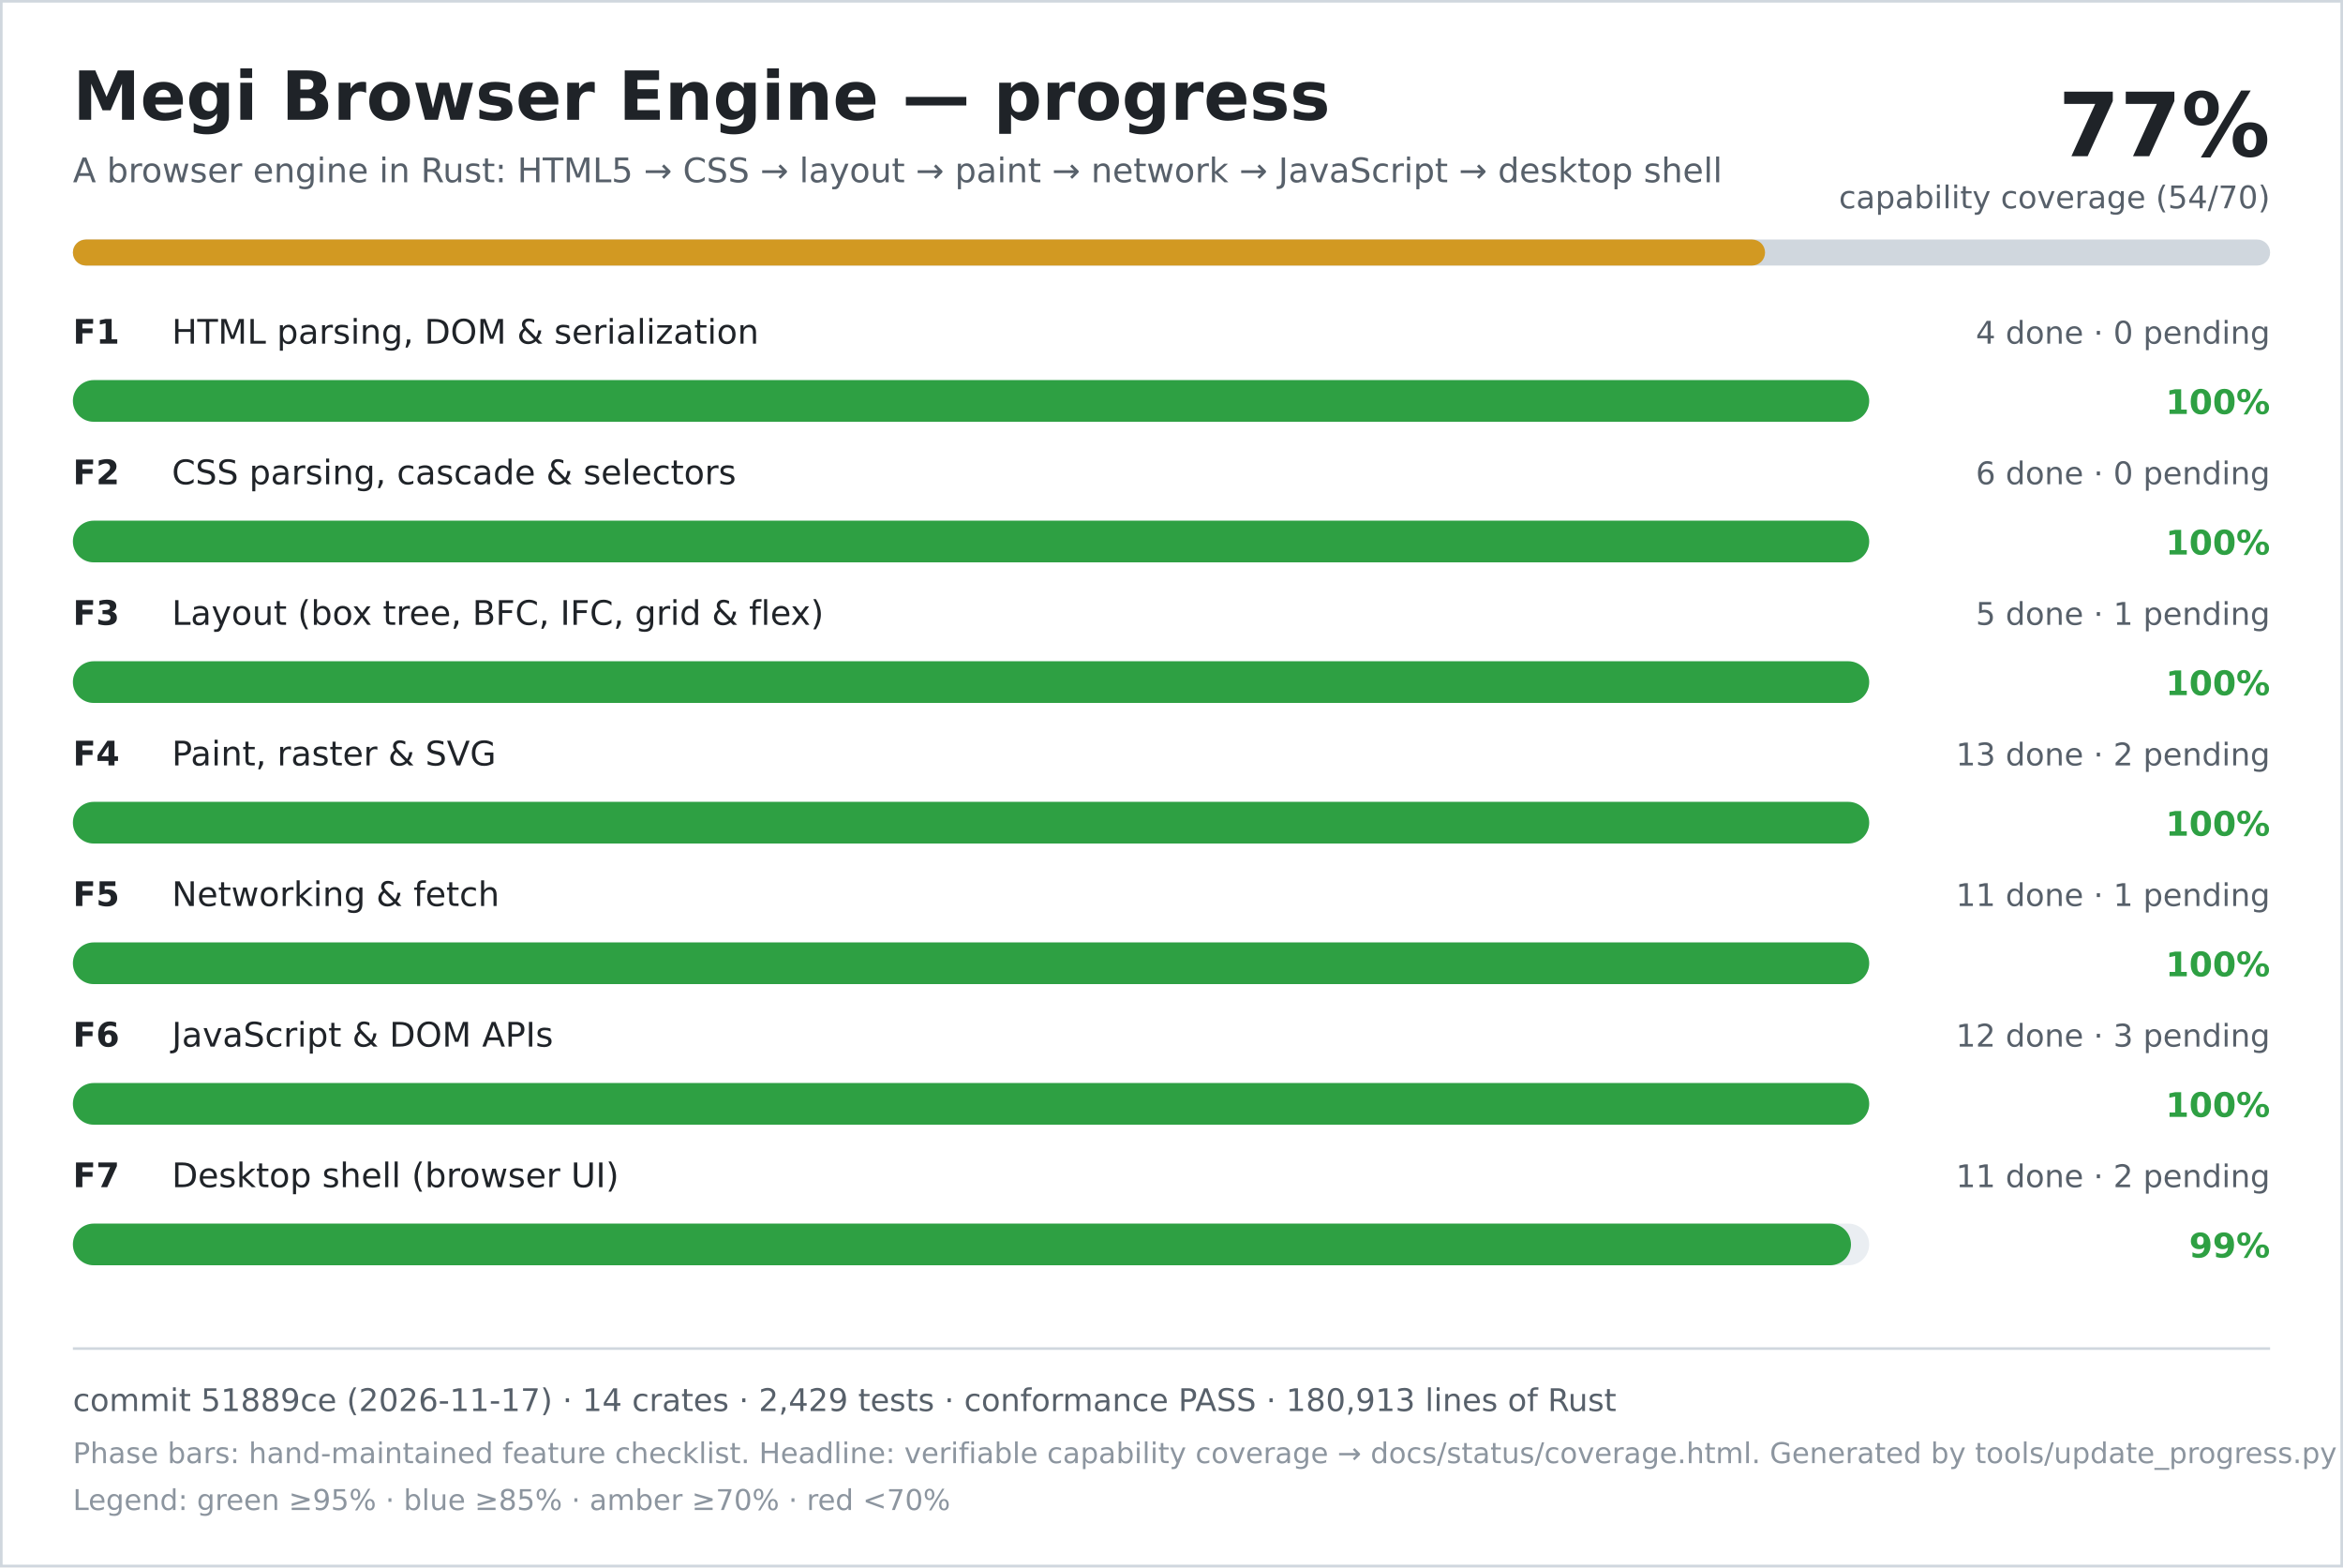
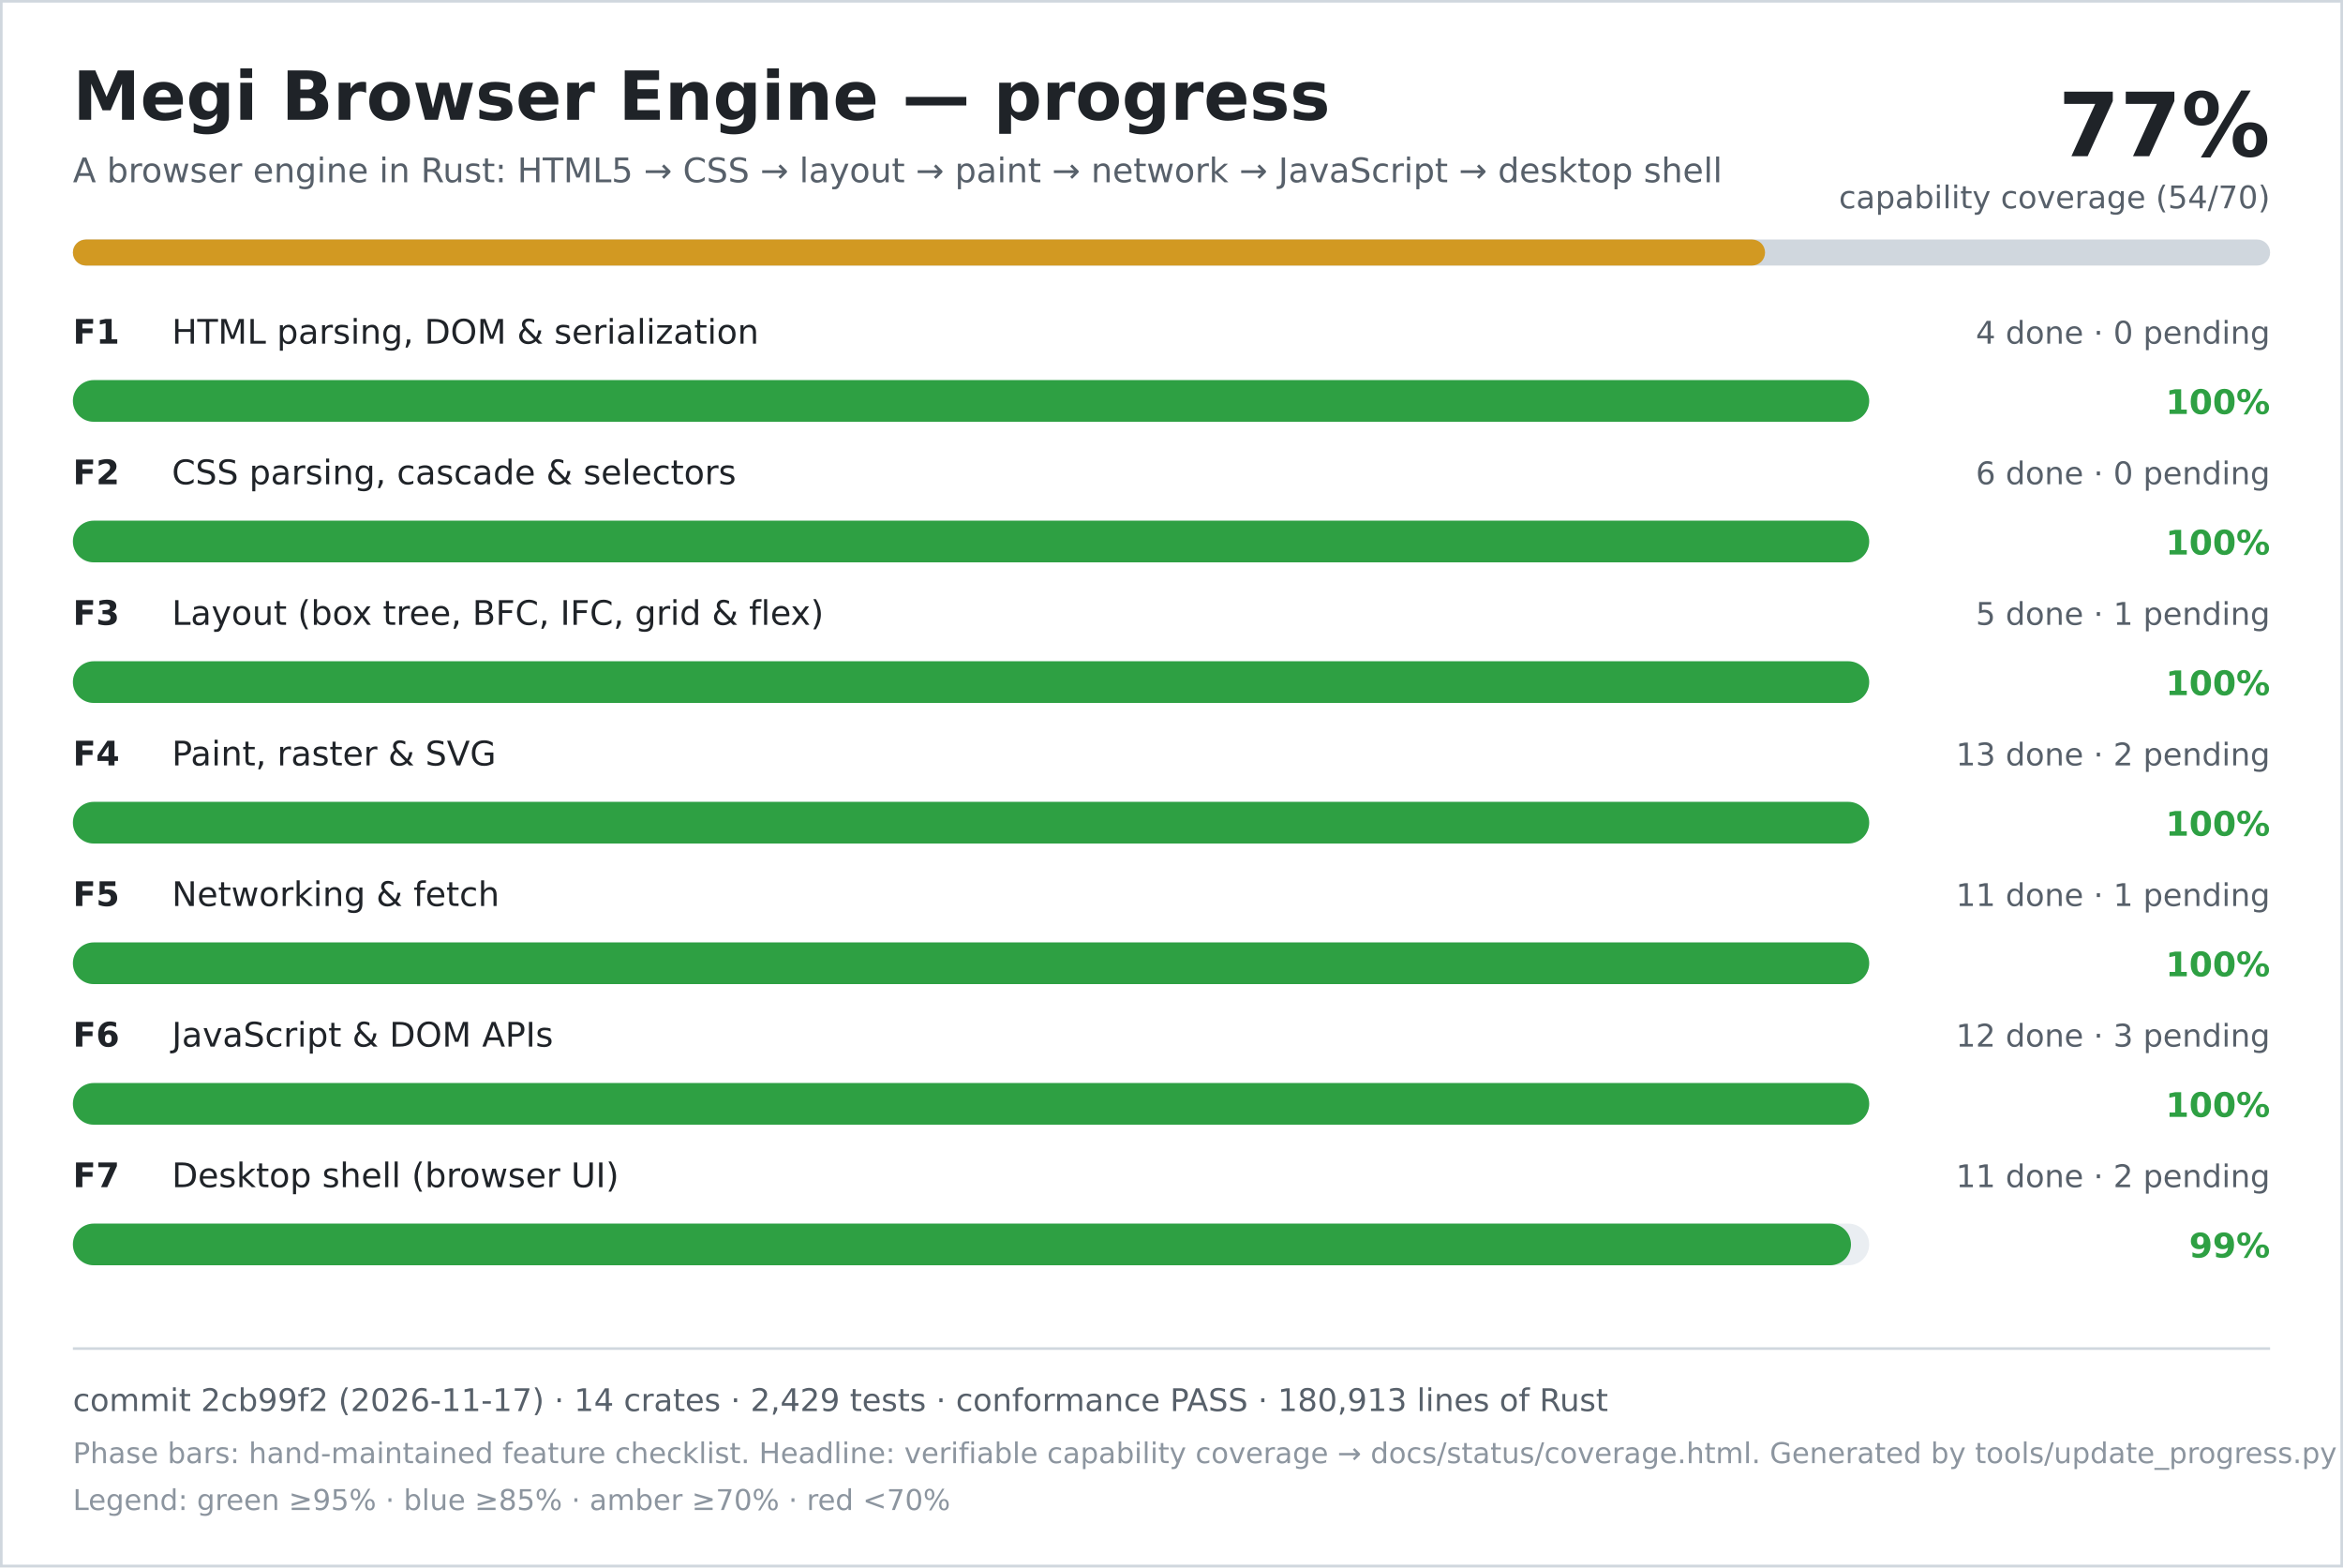
<svg xmlns="http://www.w3.org/2000/svg" width="900" height="602" viewBox="0 0 900 602" role="img" aria-labelledby="title desc">
  <rect width="900" height="602" fill="#ffffff" />
  <rect x="0.5" y="0.5" width="899" height="601" fill="none" stroke="#d0d7de" />
  <text x="28" y="46" font-family="DejaVu Sans, Verdana, sans-serif" font-size="26" font-weight="700" fill="#1f2328">Megi Browser Engine — progress</text>
  <text x="28" y="70" font-family="DejaVu Sans, Verdana, sans-serif" font-size="13" fill="#57606a">A browser engine in Rust: HTML5 → CSS → layout → paint → network → JavaScript → desktop shell</text>
  <text x="872" y="60" text-anchor="end" font-family="DejaVu Sans, Verdana, sans-serif" font-size="34" font-weight="700" fill="#1f2328">77%</text>
  <text x="872" y="80" text-anchor="end" font-family="DejaVu Sans, Verdana, sans-serif" font-size="12" fill="#57606a">capability coverage (54/70)</text>
  <rect x="28" y="92" width="844" height="10" rx="5" fill="#d0d7de" />
  <rect x="28" y="92" width="650" height="10" rx="5" fill="#d29922" />
  <text x="28" y="132" font-family="DejaVu Sans, Verdana, sans-serif" font-size="13" font-weight="700" fill="#1f2328">F1</text>
  <text x="66" y="132" font-family="DejaVu Sans, Verdana, sans-serif" font-size="13" fill="#1f2328">HTML parsing, DOM &amp; serialization</text>
  <text x="872" y="132" text-anchor="end" font-family="DejaVu Sans, Verdana, sans-serif" font-size="12" fill="#57606a">4 done · 0 pending</text>
  <rect x="28" y="146" width="690" height="16" rx="8" fill="#eaeef2" />
  <rect x="28" y="146" width="690" height="16" rx="8" fill="#2ea043" />
  <text x="872" y="159" text-anchor="end" font-family="DejaVu Sans, Verdana, sans-serif" font-size="13" font-weight="700" fill="#2ea043">100%</text>
  <text x="28" y="186" font-family="DejaVu Sans, Verdana, sans-serif" font-size="13" font-weight="700" fill="#1f2328">F2</text>
  <text x="66" y="186" font-family="DejaVu Sans, Verdana, sans-serif" font-size="13" fill="#1f2328">CSS parsing, cascade &amp; selectors</text>
  <text x="872" y="186" text-anchor="end" font-family="DejaVu Sans, Verdana, sans-serif" font-size="12" fill="#57606a">6 done · 0 pending</text>
  <rect x="28" y="200" width="690" height="16" rx="8" fill="#eaeef2" />
  <rect x="28" y="200" width="690" height="16" rx="8" fill="#2ea043" />
  <text x="872" y="213" text-anchor="end" font-family="DejaVu Sans, Verdana, sans-serif" font-size="13" font-weight="700" fill="#2ea043">100%</text>
  <text x="28" y="240" font-family="DejaVu Sans, Verdana, sans-serif" font-size="13" font-weight="700" fill="#1f2328">F3</text>
  <text x="66" y="240" font-family="DejaVu Sans, Verdana, sans-serif" font-size="13" fill="#1f2328">Layout (box tree, BFC, IFC, grid &amp; flex)</text>
  <text x="872" y="240" text-anchor="end" font-family="DejaVu Sans, Verdana, sans-serif" font-size="12" fill="#57606a">5 done · 1 pending</text>
  <rect x="28" y="254" width="690" height="16" rx="8" fill="#eaeef2" />
  <rect x="28" y="254" width="690" height="16" rx="8" fill="#2ea043" />
  <text x="872" y="267" text-anchor="end" font-family="DejaVu Sans, Verdana, sans-serif" font-size="13" font-weight="700" fill="#2ea043">100%</text>
  <text x="28" y="294" font-family="DejaVu Sans, Verdana, sans-serif" font-size="13" font-weight="700" fill="#1f2328">F4</text>
  <text x="66" y="294" font-family="DejaVu Sans, Verdana, sans-serif" font-size="13" fill="#1f2328">Paint, raster &amp; SVG</text>
  <text x="872" y="294" text-anchor="end" font-family="DejaVu Sans, Verdana, sans-serif" font-size="12" fill="#57606a">13 done · 2 pending</text>
  <rect x="28" y="308" width="690" height="16" rx="8" fill="#eaeef2" />
  <rect x="28" y="308" width="690" height="16" rx="8" fill="#2ea043" />
  <text x="872" y="321" text-anchor="end" font-family="DejaVu Sans, Verdana, sans-serif" font-size="13" font-weight="700" fill="#2ea043">100%</text>
  <text x="28" y="348" font-family="DejaVu Sans, Verdana, sans-serif" font-size="13" font-weight="700" fill="#1f2328">F5</text>
  <text x="66" y="348" font-family="DejaVu Sans, Verdana, sans-serif" font-size="13" fill="#1f2328">Networking &amp; fetch</text>
  <text x="872" y="348" text-anchor="end" font-family="DejaVu Sans, Verdana, sans-serif" font-size="12" fill="#57606a">11 done · 1 pending</text>
  <rect x="28" y="362" width="690" height="16" rx="8" fill="#eaeef2" />
  <rect x="28" y="362" width="690" height="16" rx="8" fill="#2ea043" />
  <text x="872" y="375" text-anchor="end" font-family="DejaVu Sans, Verdana, sans-serif" font-size="13" font-weight="700" fill="#2ea043">100%</text>
  <text x="28" y="402" font-family="DejaVu Sans, Verdana, sans-serif" font-size="13" font-weight="700" fill="#1f2328">F6</text>
  <text x="66" y="402" font-family="DejaVu Sans, Verdana, sans-serif" font-size="13" fill="#1f2328">JavaScript &amp; DOM APIs</text>
  <text x="872" y="402" text-anchor="end" font-family="DejaVu Sans, Verdana, sans-serif" font-size="12" fill="#57606a">12 done · 3 pending</text>
  <rect x="28" y="416" width="690" height="16" rx="8" fill="#eaeef2" />
  <rect x="28" y="416" width="690" height="16" rx="8" fill="#2ea043" />
  <text x="872" y="429" text-anchor="end" font-family="DejaVu Sans, Verdana, sans-serif" font-size="13" font-weight="700" fill="#2ea043">100%</text>
  <text x="28" y="456" font-family="DejaVu Sans, Verdana, sans-serif" font-size="13" font-weight="700" fill="#1f2328">F7</text>
  <text x="66" y="456" font-family="DejaVu Sans, Verdana, sans-serif" font-size="13" fill="#1f2328">Desktop shell (browser UI)</text>
  <text x="872" y="456" text-anchor="end" font-family="DejaVu Sans, Verdana, sans-serif" font-size="12" fill="#57606a">11 done · 2 pending</text>
  <rect x="28" y="470" width="690" height="16" rx="8" fill="#eaeef2" />
  <rect x="28" y="470" width="683" height="16" rx="8" fill="#2ea043" />
  <text x="872" y="483" text-anchor="end" font-family="DejaVu Sans, Verdana, sans-serif" font-size="13" font-weight="700" fill="#2ea043">99%</text>
  <line x1="28" y1="518" x2="872" y2="518" stroke="#d0d7de" />
-   <text x="28" y="542" font-family="DejaVu Sans, Verdana, sans-serif" font-size="12" fill="#57606a">commit 51889ce (2026-11-17) · 14 crates · 2,429 tests · conformance PASS · 180,913 lines of Rust</text>
+   <text x="28" y="542" font-family="DejaVu Sans, Verdana, sans-serif" font-size="12" fill="#57606a">commit 2cb99f2 (2026-11-17) · 14 crates · 2,429 tests · conformance PASS · 180,913 lines of Rust</text>
  <text x="28" y="562" font-family="DejaVu Sans, Verdana, sans-serif" font-size="11" fill="#8c959f">Phase bars: hand-maintained feature checklist. Headline: verifiable capability coverage → docs/status/coverage.html. Generated by tools/update_progress.py — do not edit.</text>
  <text x="28" y="580" font-family="DejaVu Sans, Verdana, sans-serif" font-size="11" fill="#8c959f">Legend: green ≥95% · blue ≥85% · amber ≥70% · red &lt;70%</text>
</svg>
